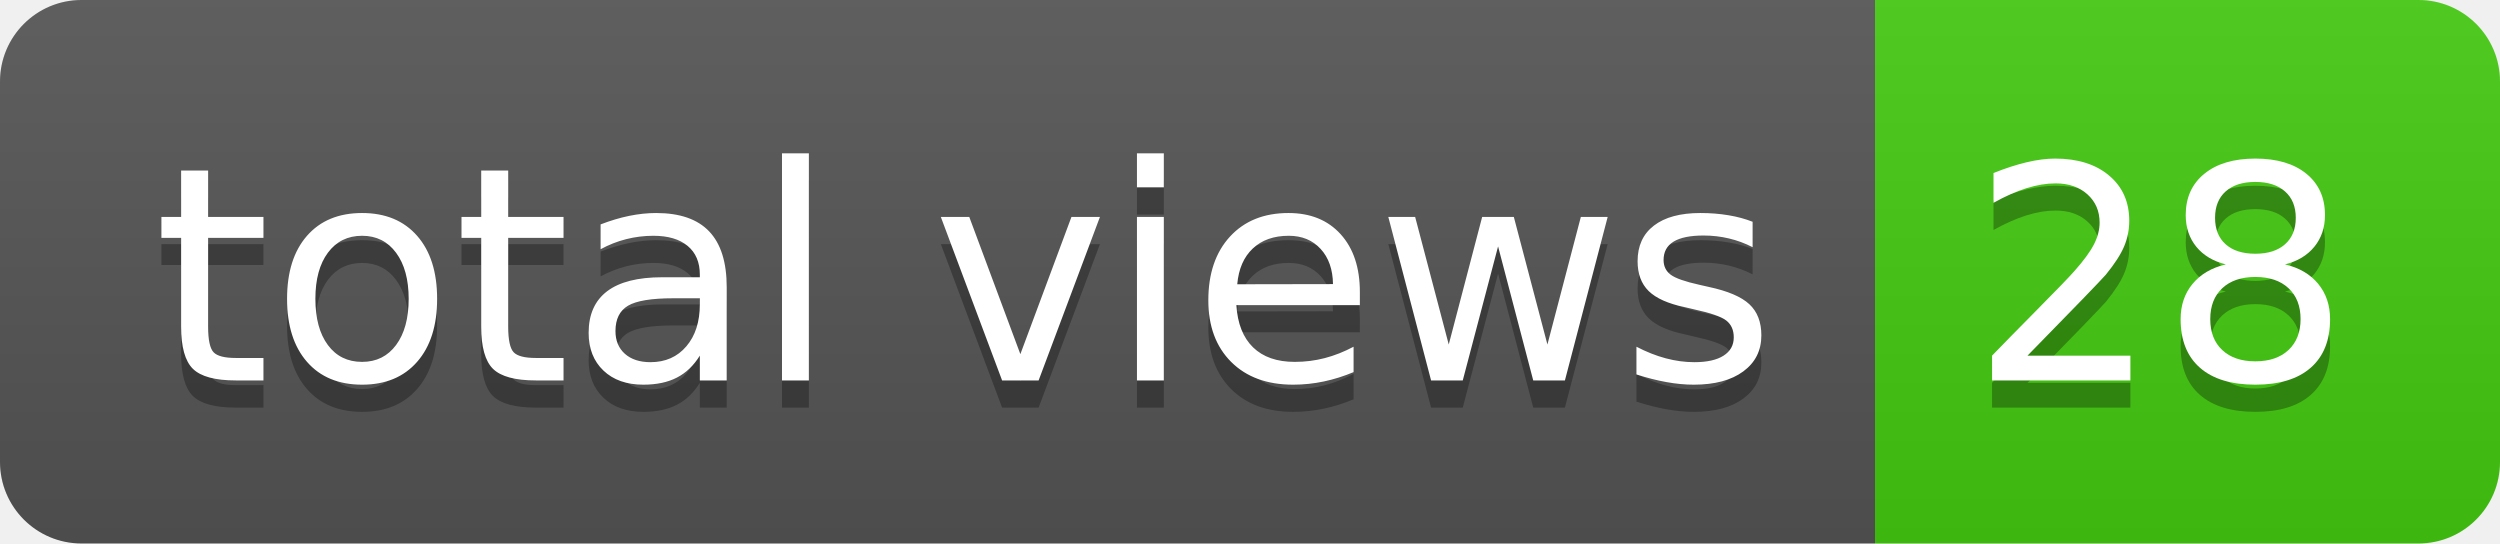
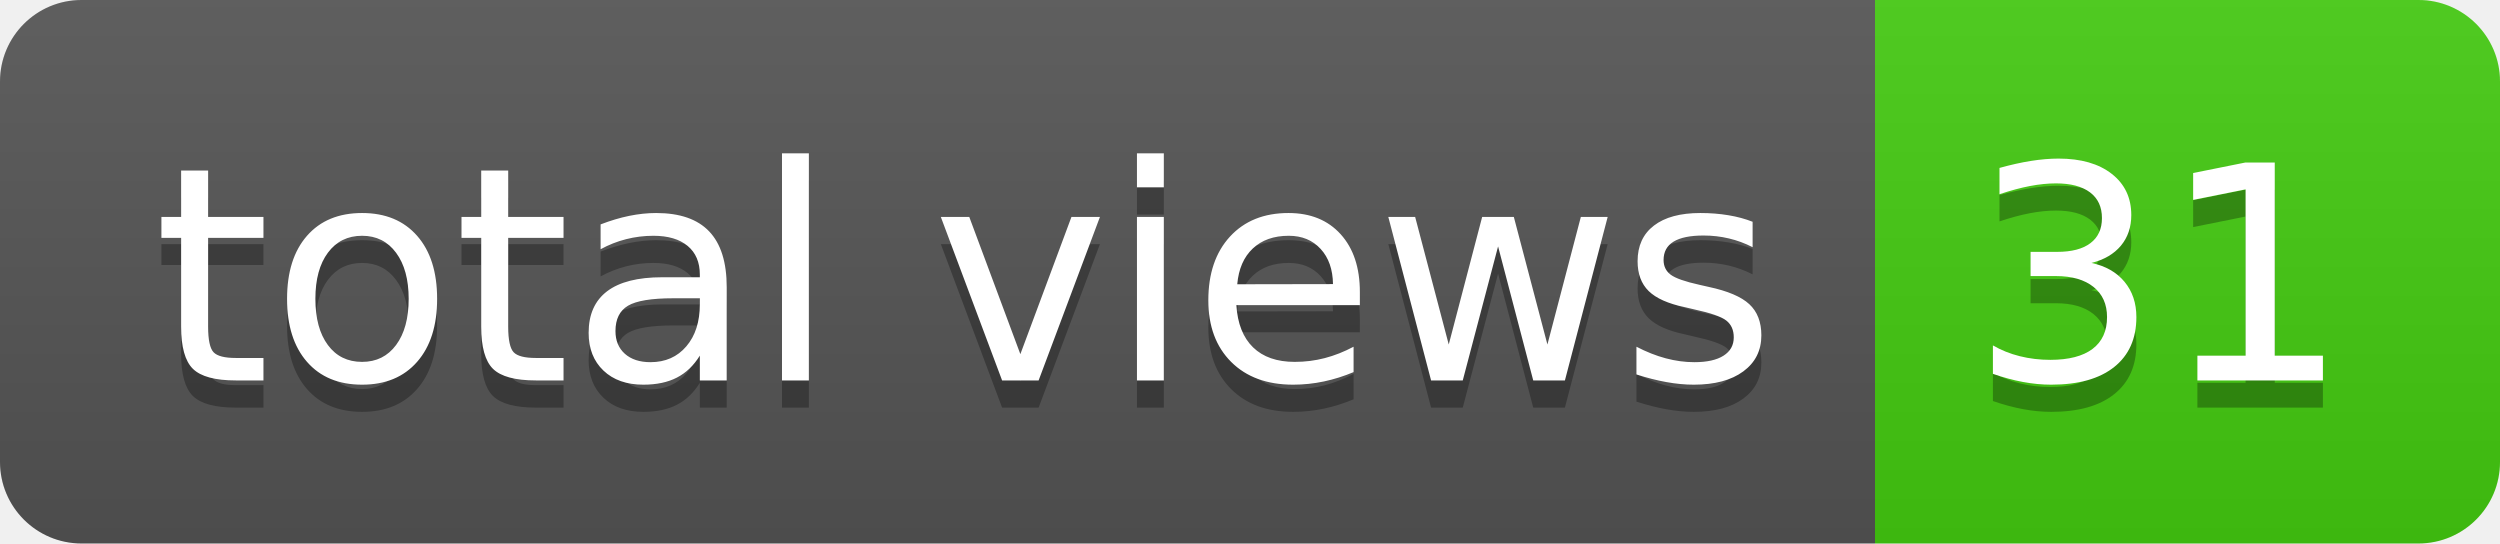
- <svg xmlns="http://www.w3.org/2000/svg" width="92" height="20" role="img" aria-label="total views: 28">
+ <svg xmlns="http://www.w3.org/2000/svg" width="92" height="20" role="img" aria-label="total views: 31">
  <linearGradient id="s" x2="0" y2="100%">
    <stop offset="0" stop-color="#bbb" stop-opacity=".1" />
    <stop offset="1" stop-opacity=".1" />
  </linearGradient>
  <clipPath id="r">
    <rect width="92" height="20" rx="3" fill="#fff" />
  </clipPath>
  <g clip-path="url(#r)">
    <rect width="69" height="20" fill="#555" />
    <rect x="69" width="23" height="20" fill="#4c1" />
    <rect width="92" height="20" fill="url(#s)" />
  </g>
  <g fill="#fff" text-anchor="middle" font-family="Verdana,Geneva,DejaVu Sans,sans-serif" text-rendering="geometricPrecision" font-size="110">
    <text aria-hidden="true" x="355" y="150" fill="#010101" fill-opacity=".3" transform="scale(.1)" textLength="590">total views</text>
    <text x="355" y="140" transform="scale(.1)" fill="#fff" textLength="590">total views</text>
-     <text aria-hidden="true" x="795" y="150" fill="#010101" fill-opacity=".3" transform="scale(.1)" textLength="130">28</text>
-     <text x="795" y="140" transform="scale(.1)" fill="#fff" textLength="130">28</text>
+     <text aria-hidden="true" x="795" y="150" fill="#010101" fill-opacity=".3" transform="scale(.1)" textLength="130">31</text>
+     <text x="795" y="140" transform="scale(.1)" fill="#fff" textLength="130">31</text>
  </g>
</svg>
